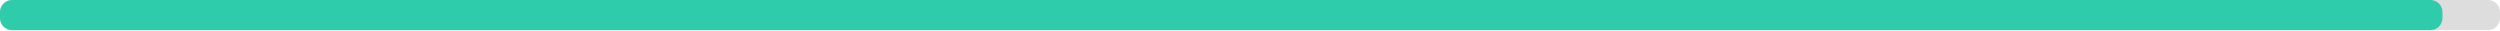
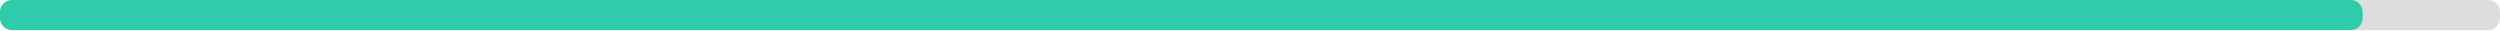
<svg xmlns="http://www.w3.org/2000/svg" width="830" height="10">
  <g>
    <rect style="fill: #ddd;" height="10" width="830" rx="4" y="0" x="0" />
-     <rect style="fill: #2eccaa;" height="10" width="810.9" rx="4" y="0" x="0" />
+     <rect style="fill: #2eccaa;" height="10" width="784.4" rx="4" y="0" x="0" />
  </g>
</svg>
